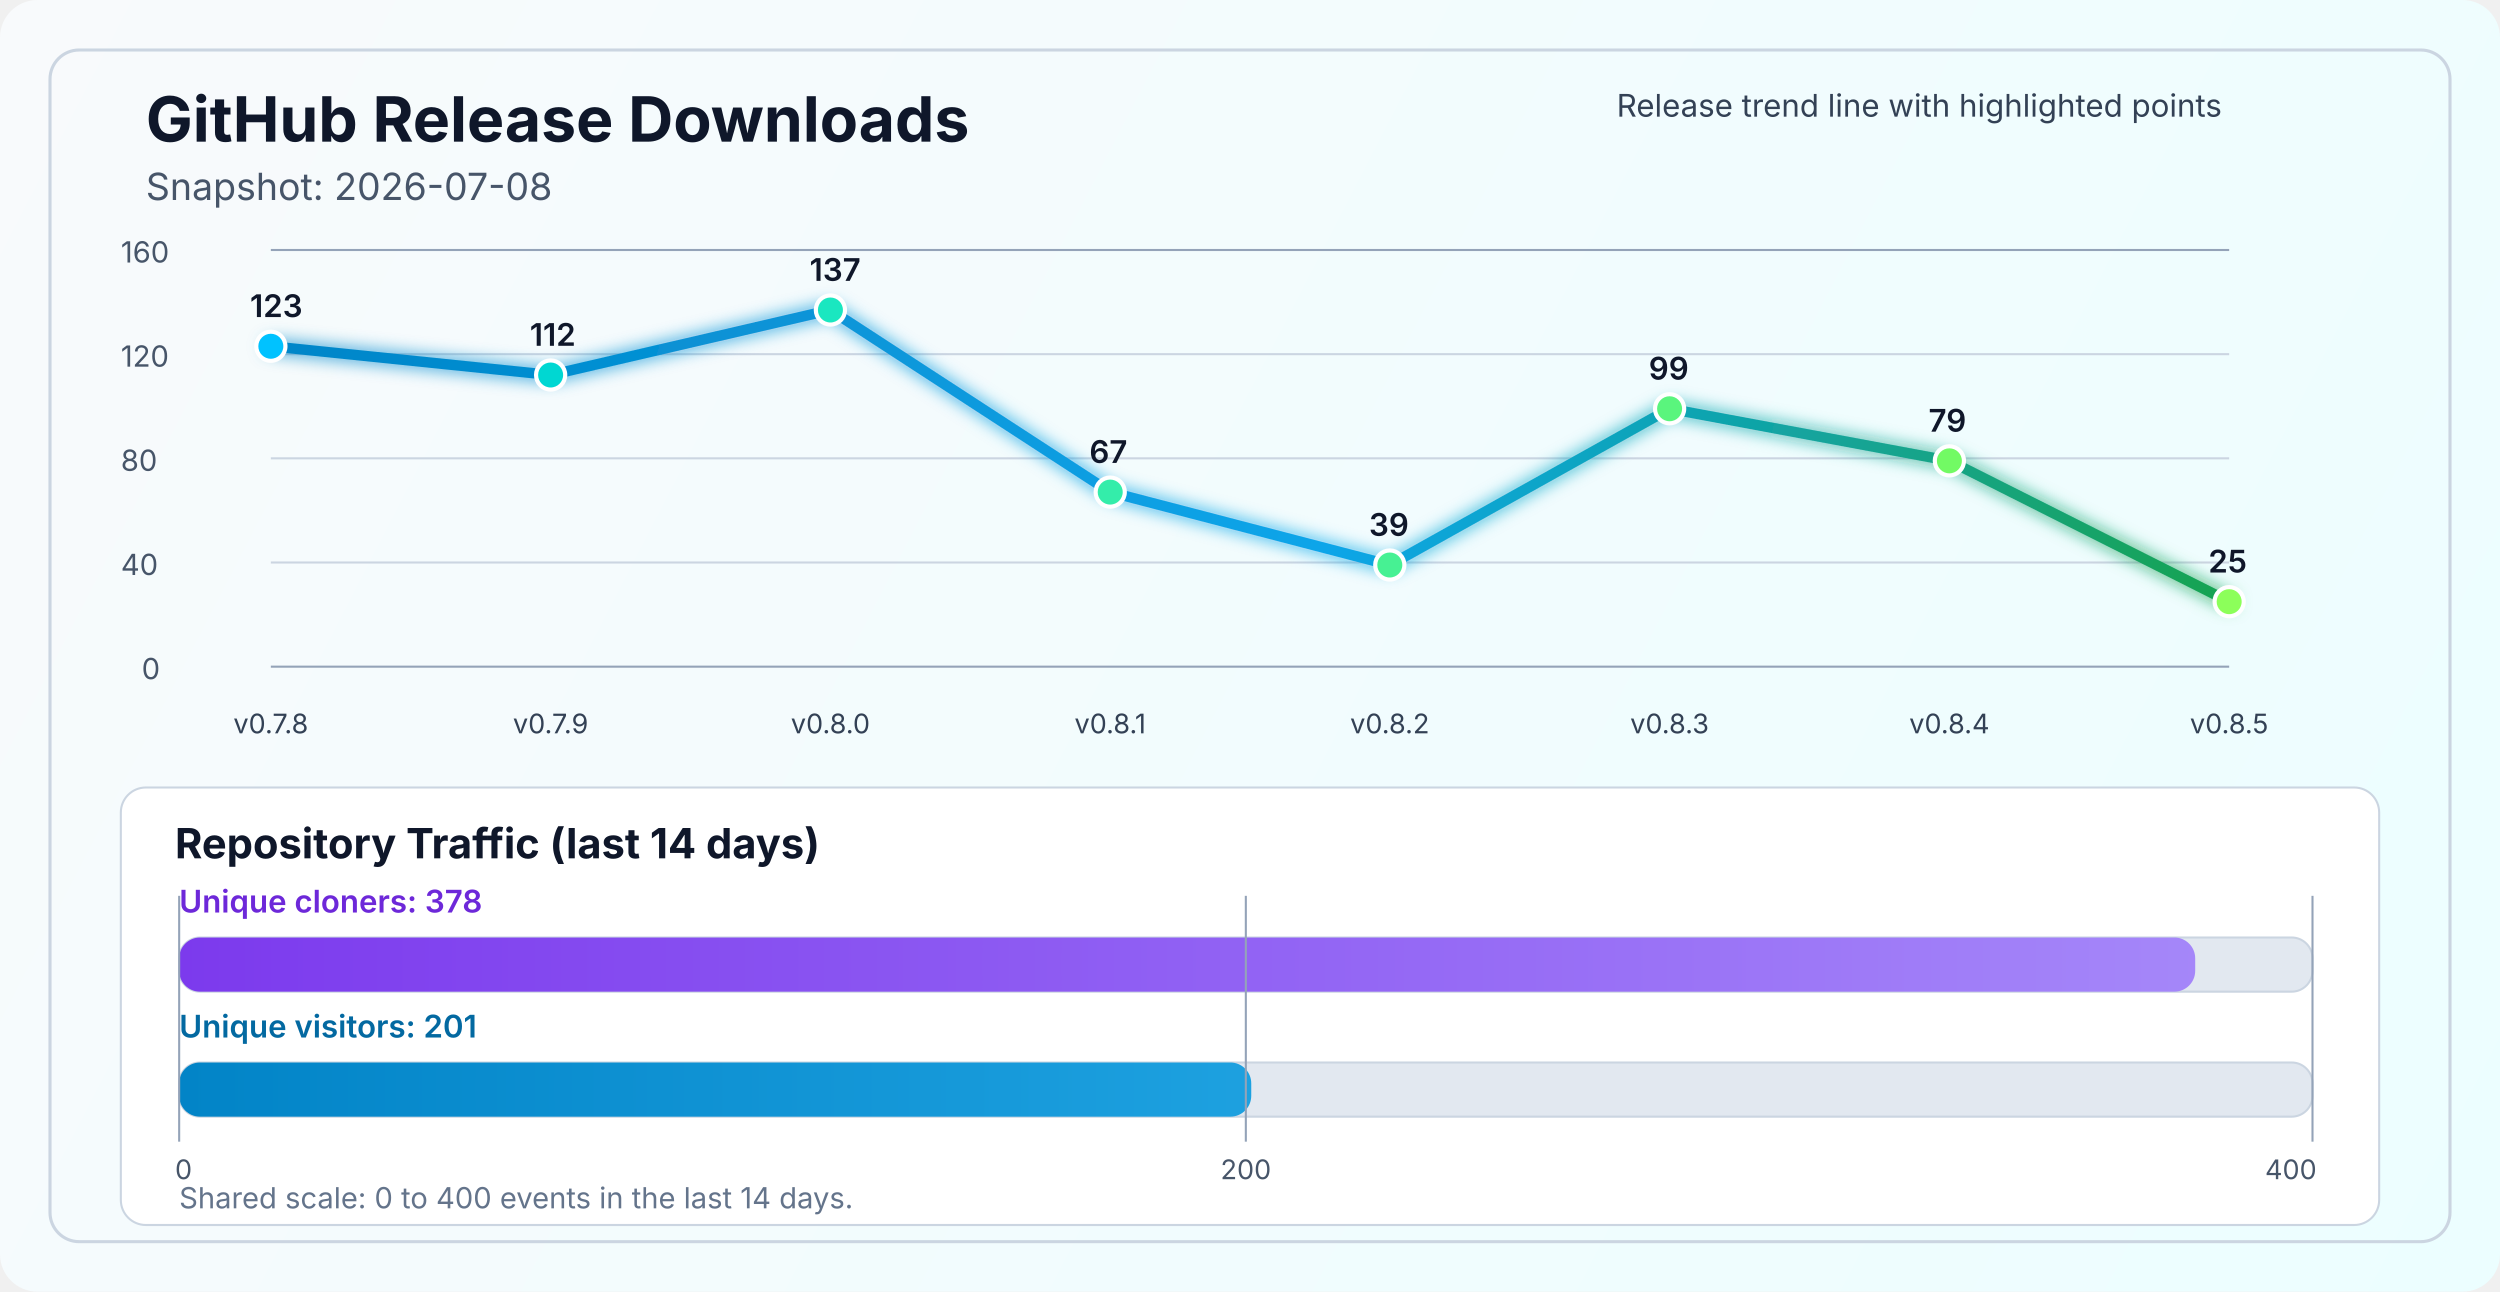
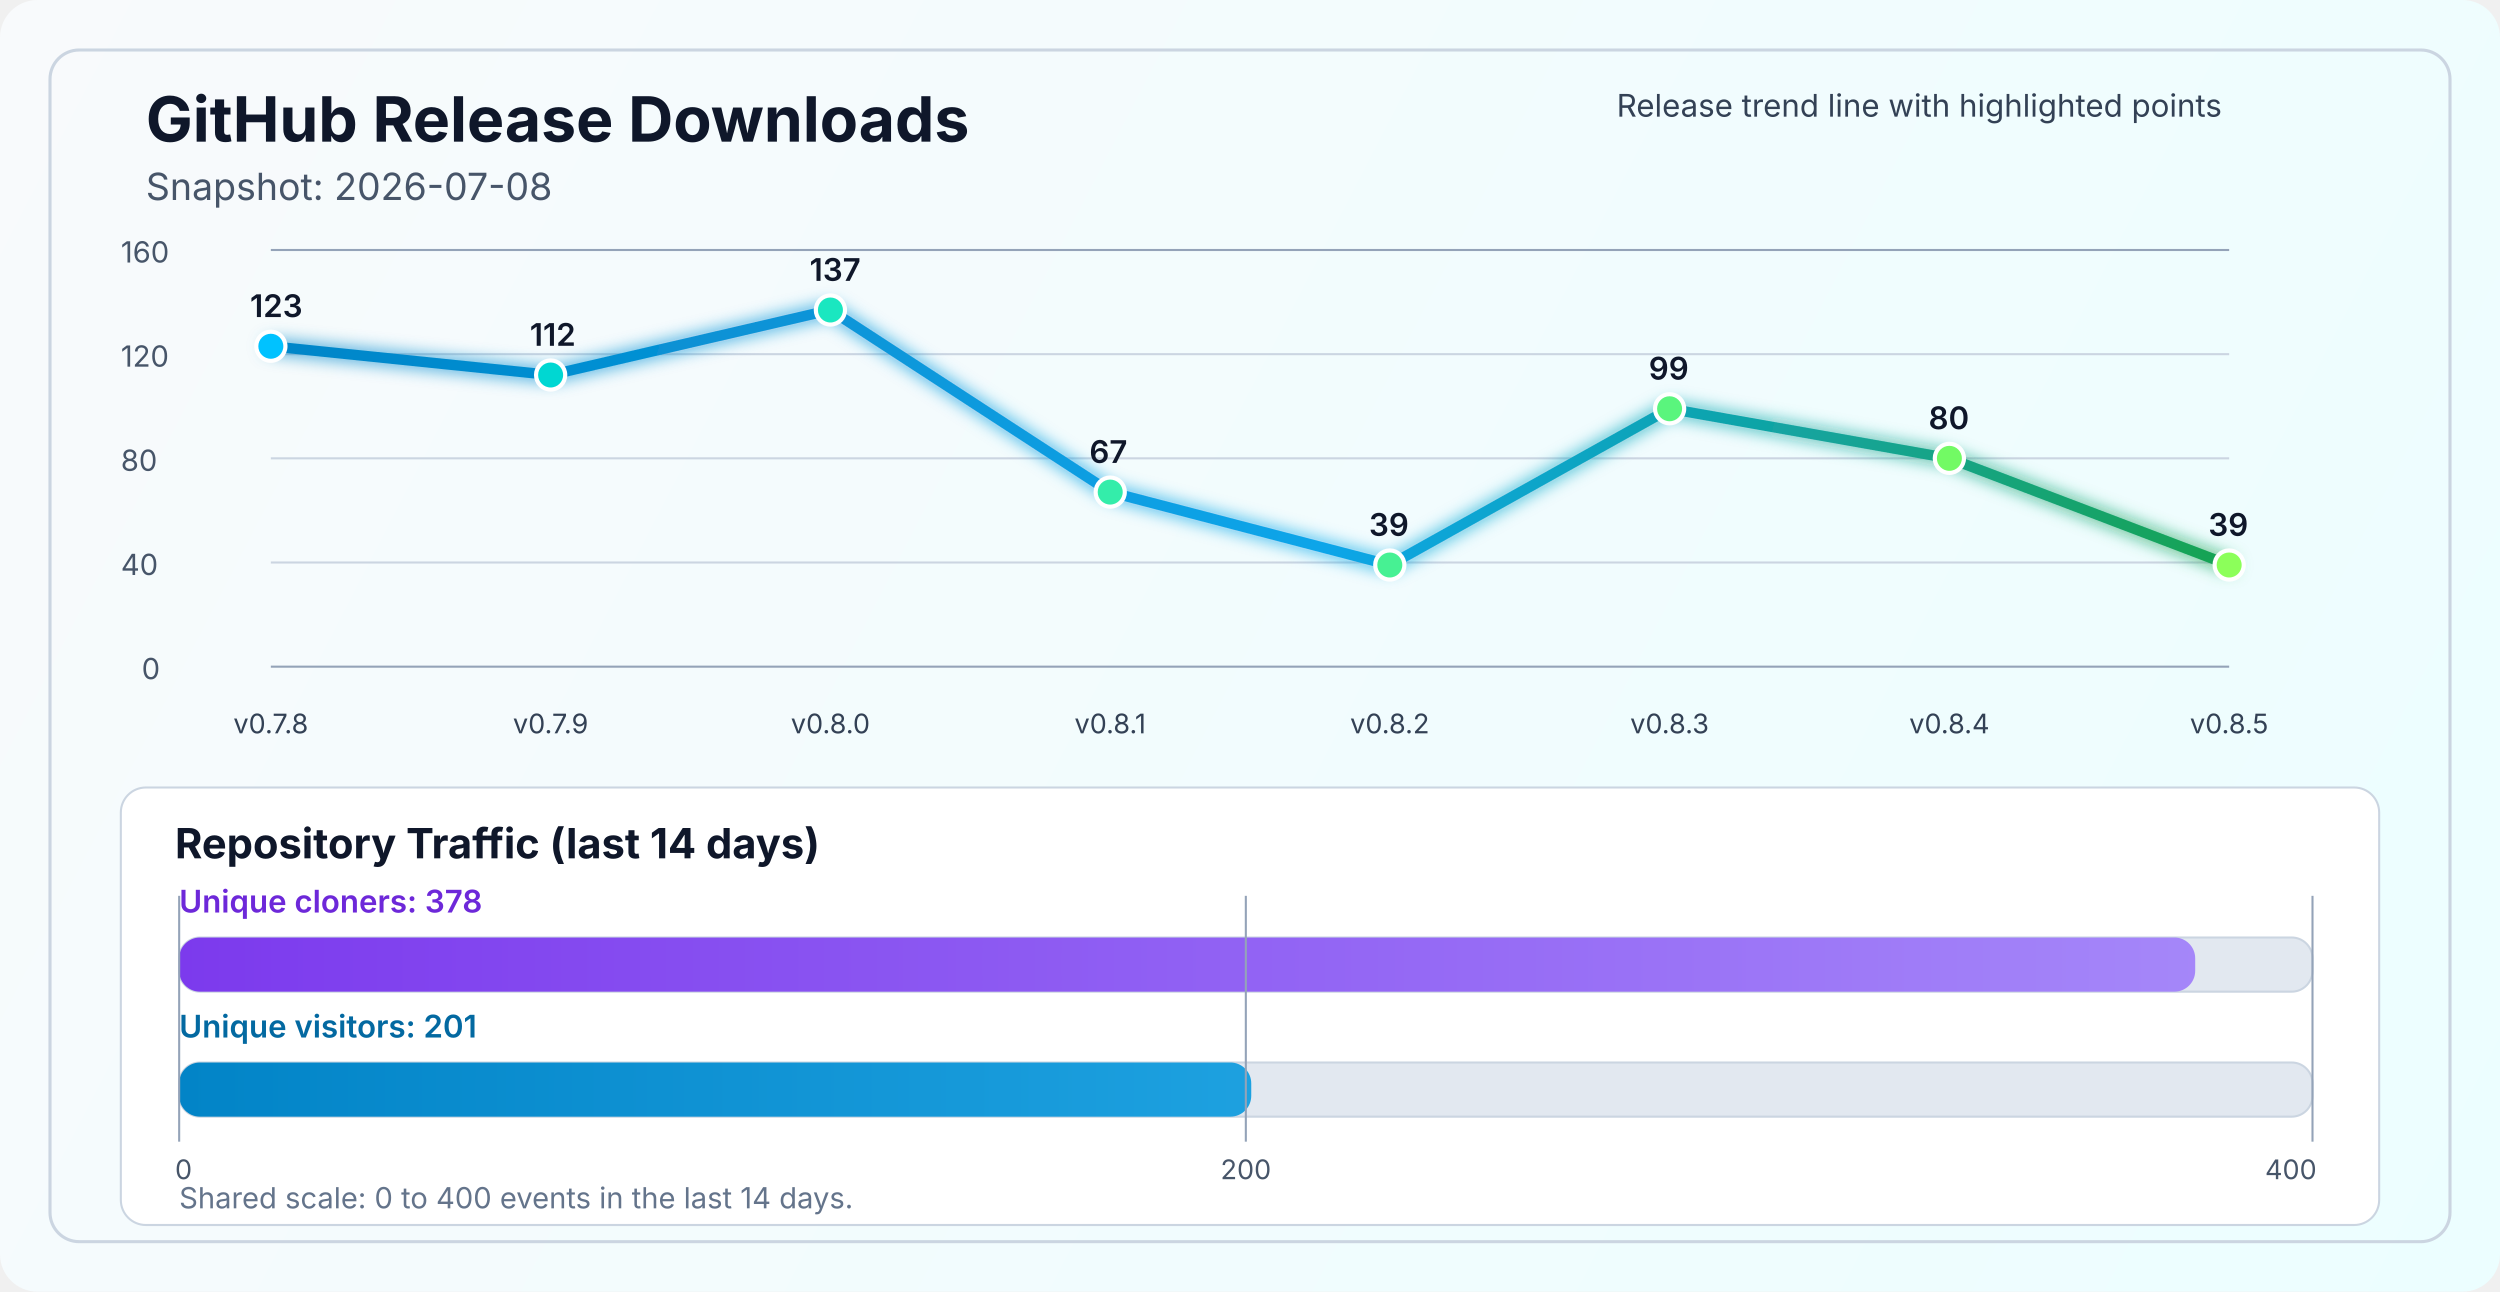
<svg xmlns="http://www.w3.org/2000/svg" width="1200" height="620" viewBox="0 0 1200 620" fill="none" role="img" aria-labelledby="title desc">
  <defs>
    <linearGradient id="bg" x1="0" y1="0" x2="1200" y2="620" gradientUnits="userSpaceOnUse">
      <stop stop-color="#F8FAFC" />
      <stop offset="1" stop-color="#ECFEFF" />
    </linearGradient>
    <linearGradient id="line" x1="130" y1="86" x2="1070" y2="340" gradientUnits="userSpaceOnUse">
      <stop stop-color="#0284C7" />
      <stop offset="0.55" stop-color="#0EA5E9" />
      <stop offset="1" stop-color="#16A34A" />
    </linearGradient>
    <linearGradient id="cloneFill" x1="86" y1="450" x2="1110" y2="450" gradientUnits="userSpaceOnUse">
      <stop stop-color="#7C3AED" />
      <stop offset="1" stop-color="#A78BFA" />
    </linearGradient>
    <linearGradient id="viewFill" x1="86" y1="482" x2="1110" y2="482" gradientUnits="userSpaceOnUse">
      <stop stop-color="#0284C7" />
      <stop offset="1" stop-color="#38BDF8" />
    </linearGradient>
    <filter id="glow" x="-50%" y="-50%" width="200%" height="200%">
      <feGaussianBlur stdDeviation="4" result="blur" />
      <feMerge>
        <feMergeNode in="blur" />
        <feMergeNode in="SourceGraphic" />
      </feMerge>
    </filter>
  </defs>
  <rect width="1200" height="620" rx="18" fill="url(#bg)" />
  <rect x="24" y="24" width="1152" height="572" rx="14" stroke="#CBD5E1" stroke-width="1.5" />
  <text x="70" y="68" fill="#0F172A" font-size="30" font-family="SF Pro Display, -apple-system, BlinkMacSystemFont, Segoe UI, sans-serif" font-weight="700">GitHub Release Downloads</text>
  <text x="70" y="96" fill="#475569" font-size="18" font-family="SF Pro Text, -apple-system, BlinkMacSystemFont, Segoe UI, sans-serif">Snapshot: 2026-07-08</text>
  <line x1="130" y1="320.0" x2="1070" y2="320.0" stroke="#94A3B8" stroke-width="1" />
  <line x1="130" y1="270.0" x2="1070" y2="270.0" stroke="#CBD5E1" stroke-width="1" />
  <line x1="130" y1="220.0" x2="1070" y2="220.0" stroke="#CBD5E1" stroke-width="1" />
  <line x1="130" y1="170.0" x2="1070" y2="170.0" stroke="#CBD5E1" stroke-width="1" />
  <line x1="130" y1="120.0" x2="1070" y2="120.0" stroke="#94A3B8" stroke-width="1" />
  <text x="68" y="326.0" fill="#475569" font-size="14" font-family="SF Pro Text, -apple-system, BlinkMacSystemFont, Segoe UI, sans-serif">0</text>
  <text x="58" y="276.0" fill="#475569" font-size="14" font-family="SF Pro Text, -apple-system, BlinkMacSystemFont, Segoe UI, sans-serif">40</text>
  <text x="58" y="226.0" fill="#475569" font-size="14" font-family="SF Pro Text, -apple-system, BlinkMacSystemFont, Segoe UI, sans-serif">80</text>
  <text x="58" y="176.0" fill="#475569" font-size="14" font-family="SF Pro Text, -apple-system, BlinkMacSystemFont, Segoe UI, sans-serif">120</text>
  <text x="58" y="126.0" fill="#475569" font-size="14" font-family="SF Pro Text, -apple-system, BlinkMacSystemFont, Segoe UI, sans-serif">160</text>
-   <polyline points="130.0,166.2 264.3,180.0 398.6,148.8 532.9,236.2 667.1,271.2 801.4,196.2 935.7,221.2 1070.0,288.8" fill="none" stroke="url(#line)" stroke-width="5" stroke-linecap="round" stroke-linejoin="round" filter="url(#glow)" />
+   <polyline points="130.0,166.2 264.3,180.0 398.6,148.8 532.9,236.2 667.1,271.2 801.4,196.2 935.7,220.0 1070.0,271.2" fill="none" stroke="url(#line)" stroke-width="5" stroke-linecap="round" stroke-linejoin="round" filter="url(#glow)" />
  <circle cx="130.0" cy="166.2" r="7" fill="#00C2FF" stroke="#FFFFFF" stroke-width="2" />
  <circle cx="264.3" cy="180.0" r="7" fill="#00D7D2" stroke="#FFFFFF" stroke-width="2" />
  <circle cx="398.6" cy="148.8" r="7" fill="#1AE7C0" stroke="#FFFFFF" stroke-width="2" />
  <circle cx="532.9" cy="236.2" r="7" fill="#34EDAA" stroke="#FFFFFF" stroke-width="2" />
  <circle cx="667.1" cy="271.2" r="7" fill="#47F193" stroke="#FFFFFF" stroke-width="2" />
  <circle cx="801.4" cy="196.2" r="7" fill="#5AF57D" stroke="#FFFFFF" stroke-width="2" />
-   <circle cx="935.7" cy="221.2" r="7" fill="#72FA64" stroke="#FFFFFF" stroke-width="2" />
-   <circle cx="1070.0" cy="288.8" r="7" fill="#8CFF5A" stroke="#FFFFFF" stroke-width="2" />
+   <circle cx="935.7" cy="220.0" r="7" fill="#72FA64" stroke="#FFFFFF" stroke-width="2" />
+   <circle cx="1070.0" cy="271.2" r="7" fill="#8CFF5A" stroke="#FFFFFF" stroke-width="2" />
  <text x="130.0" y="352" text-anchor="middle" fill="#334155" font-size="13" font-family="SF Pro Text, -apple-system, BlinkMacSystemFont, Segoe UI, sans-serif">v0.7.8</text>
  <text x="264.3" y="352" text-anchor="middle" fill="#334155" font-size="13" font-family="SF Pro Text, -apple-system, BlinkMacSystemFont, Segoe UI, sans-serif">v0.7.9</text>
  <text x="398.6" y="352" text-anchor="middle" fill="#334155" font-size="13" font-family="SF Pro Text, -apple-system, BlinkMacSystemFont, Segoe UI, sans-serif">v0.8.0</text>
  <text x="532.9" y="352" text-anchor="middle" fill="#334155" font-size="13" font-family="SF Pro Text, -apple-system, BlinkMacSystemFont, Segoe UI, sans-serif">v0.8.1</text>
  <text x="667.1" y="352" text-anchor="middle" fill="#334155" font-size="13" font-family="SF Pro Text, -apple-system, BlinkMacSystemFont, Segoe UI, sans-serif">v0.8.2</text>
  <text x="801.4" y="352" text-anchor="middle" fill="#334155" font-size="13" font-family="SF Pro Text, -apple-system, BlinkMacSystemFont, Segoe UI, sans-serif">v0.8.3</text>
  <text x="935.7" y="352" text-anchor="middle" fill="#334155" font-size="13" font-family="SF Pro Text, -apple-system, BlinkMacSystemFont, Segoe UI, sans-serif">v0.8.4</text>
  <text x="1070.0" y="352" text-anchor="middle" fill="#334155" font-size="13" font-family="SF Pro Text, -apple-system, BlinkMacSystemFont, Segoe UI, sans-serif">v0.8.5</text>
  <text x="120.0" y="152.2" fill="#0F172A" font-size="15" font-family="SF Pro Text, -apple-system, BlinkMacSystemFont, Segoe UI, sans-serif" font-weight="600">123</text>
  <text x="254.3" y="166.0" fill="#0F172A" font-size="15" font-family="SF Pro Text, -apple-system, BlinkMacSystemFont, Segoe UI, sans-serif" font-weight="600">112</text>
  <text x="388.6" y="134.8" fill="#0F172A" font-size="15" font-family="SF Pro Text, -apple-system, BlinkMacSystemFont, Segoe UI, sans-serif" font-weight="600">137</text>
  <text x="522.9" y="222.2" fill="#0F172A" font-size="15" font-family="SF Pro Text, -apple-system, BlinkMacSystemFont, Segoe UI, sans-serif" font-weight="600">67</text>
  <text x="657.1" y="257.2" fill="#0F172A" font-size="15" font-family="SF Pro Text, -apple-system, BlinkMacSystemFont, Segoe UI, sans-serif" font-weight="600">39</text>
  <text x="791.4" y="182.2" fill="#0F172A" font-size="15" font-family="SF Pro Text, -apple-system, BlinkMacSystemFont, Segoe UI, sans-serif" font-weight="600">99</text>
-   <text x="925.7" y="207.2" fill="#0F172A" font-size="15" font-family="SF Pro Text, -apple-system, BlinkMacSystemFont, Segoe UI, sans-serif" font-weight="600">79</text>
-   <text x="1060.0" y="274.8" fill="#0F172A" font-size="15" font-family="SF Pro Text, -apple-system, BlinkMacSystemFont, Segoe UI, sans-serif" font-weight="600">25</text>
+   <text x="925.7" y="206.0" fill="#0F172A" font-size="15" font-family="SF Pro Text, -apple-system, BlinkMacSystemFont, Segoe UI, sans-serif" font-weight="600">80</text>
+   <text x="1060.0" y="257.2" fill="#0F172A" font-size="15" font-family="SF Pro Text, -apple-system, BlinkMacSystemFont, Segoe UI, sans-serif" font-weight="600">39</text>
  <text x="776" y="56" fill="#334155" font-size="15" font-family="SF Pro Text, -apple-system, BlinkMacSystemFont, Segoe UI, sans-serif">Release trend line with highlighted points</text>
  <rect x="58" y="378" width="1084" height="210" rx="12" fill="#FFFFFF" stroke="#CBD5E1" stroke-width="1" />
  <text x="84" y="412" fill="#0F172A" font-size="20" font-family="SF Pro Text, -apple-system, BlinkMacSystemFont, Segoe UI, sans-serif" font-weight="700">Repository Traffic (last 14 days)</text>
  <text x="86" y="438" fill="#6D28D9" font-size="15" font-family="SF Pro Text, -apple-system, BlinkMacSystemFont, Segoe UI, sans-serif" font-weight="600">Unique cloners: 378</text>
  <rect x="86" y="450" width="1024" height="26" rx="10" fill="#E2E8F0" stroke="#CBD5E1" stroke-width="1" />
  <rect x="86" y="450" width="967.7" height="26" rx="10" fill="url(#cloneFill)" />
  <text x="86" y="498" fill="#0369A1" font-size="15" font-family="SF Pro Text, -apple-system, BlinkMacSystemFont, Segoe UI, sans-serif" font-weight="600">Unique visitors: 201</text>
  <rect x="86" y="510" width="1024" height="26" rx="10" fill="#E2E8F0" stroke="#CBD5E1" stroke-width="1" />
  <rect x="86" y="510" width="514.6" height="26" rx="10" fill="url(#viewFill)" />
  <line x1="86" y1="430" x2="86" y2="548" stroke="#94A3B8" stroke-width="1" />
  <line x1="598.0" y1="430" x2="598.0" y2="548" stroke="#94A3B8" stroke-width="1" />
  <line x1="1110" y1="430" x2="1110" y2="548" stroke="#94A3B8" stroke-width="1" />
  <text x="84" y="566" text-anchor="start" fill="#475569" font-size="13" font-family="SF Pro Text, -apple-system, BlinkMacSystemFont, Segoe UI, sans-serif">0</text>
  <text x="598.0" y="566" text-anchor="middle" fill="#475569" font-size="13" font-family="SF Pro Text, -apple-system, BlinkMacSystemFont, Segoe UI, sans-serif">200</text>
  <text x="1112" y="566" text-anchor="end" fill="#475569" font-size="13" font-family="SF Pro Text, -apple-system, BlinkMacSystemFont, Segoe UI, sans-serif">400</text>
  <text x="86" y="580" fill="#64748B" font-size="14" font-family="SF Pro Text, -apple-system, BlinkMacSystemFont, Segoe UI, sans-serif">Shared scale: 0 to 400 events in the last 14 days.</text>
</svg>
